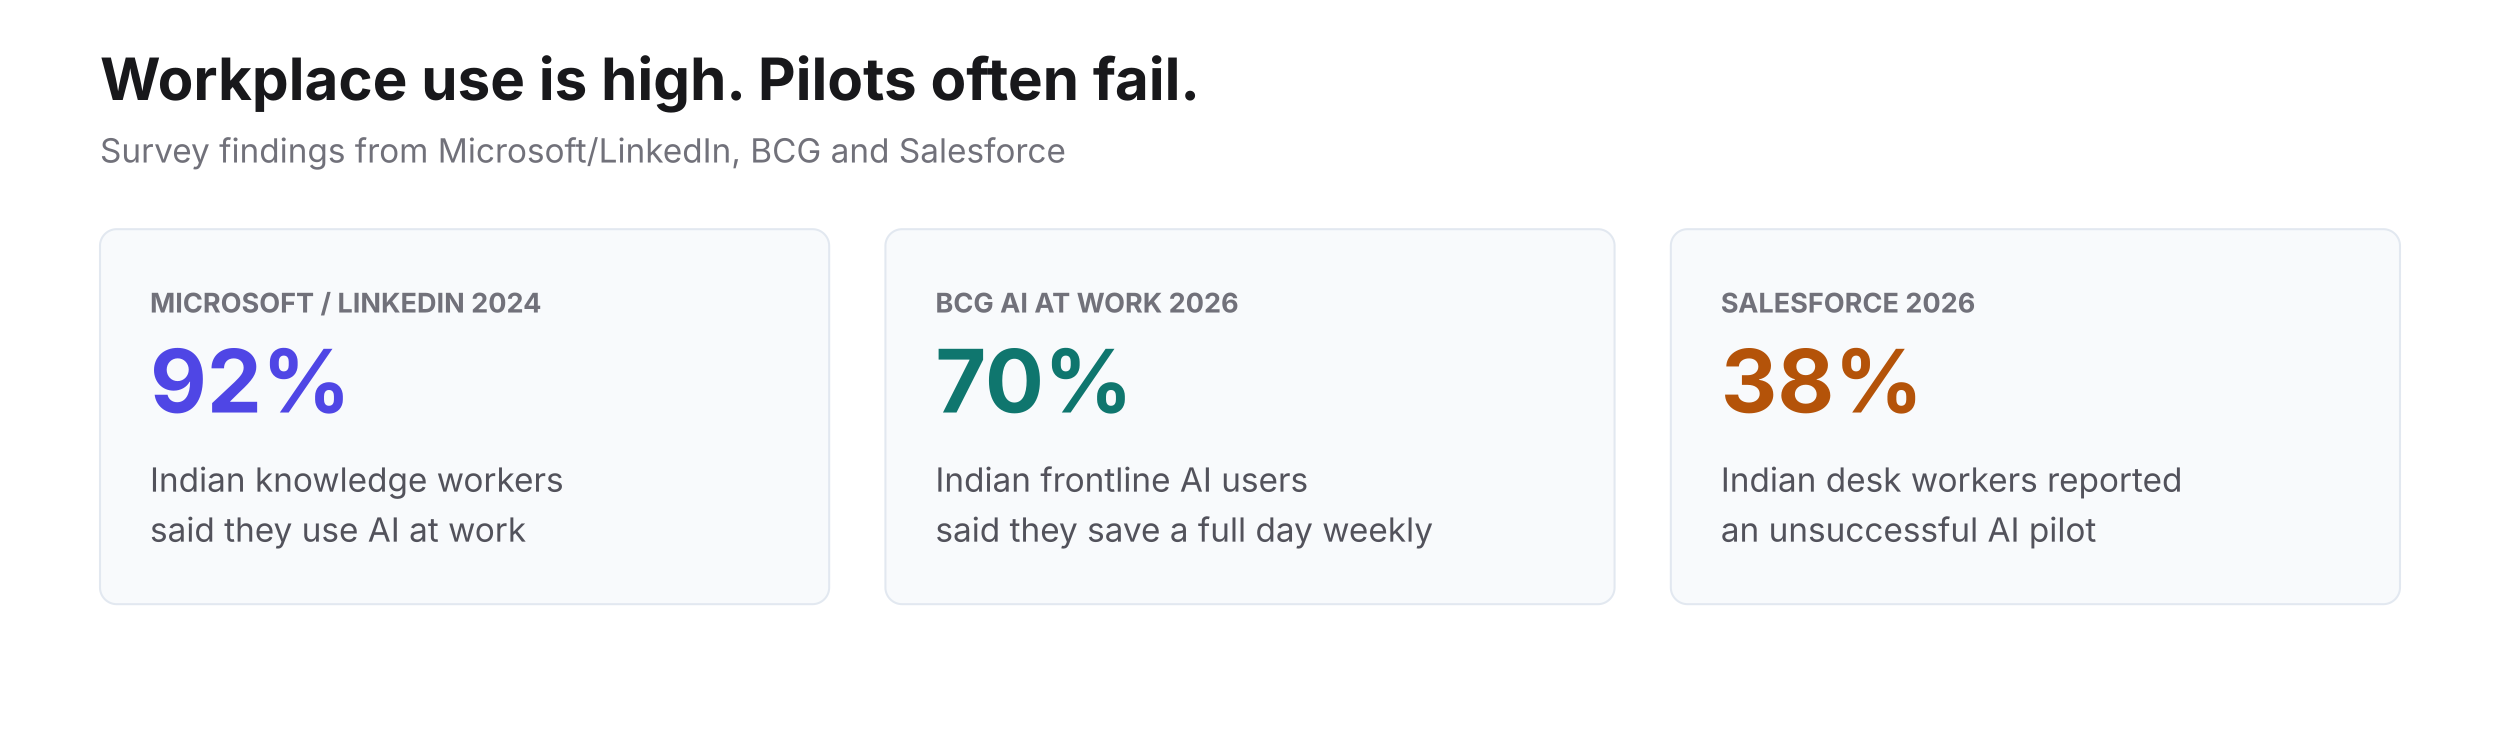
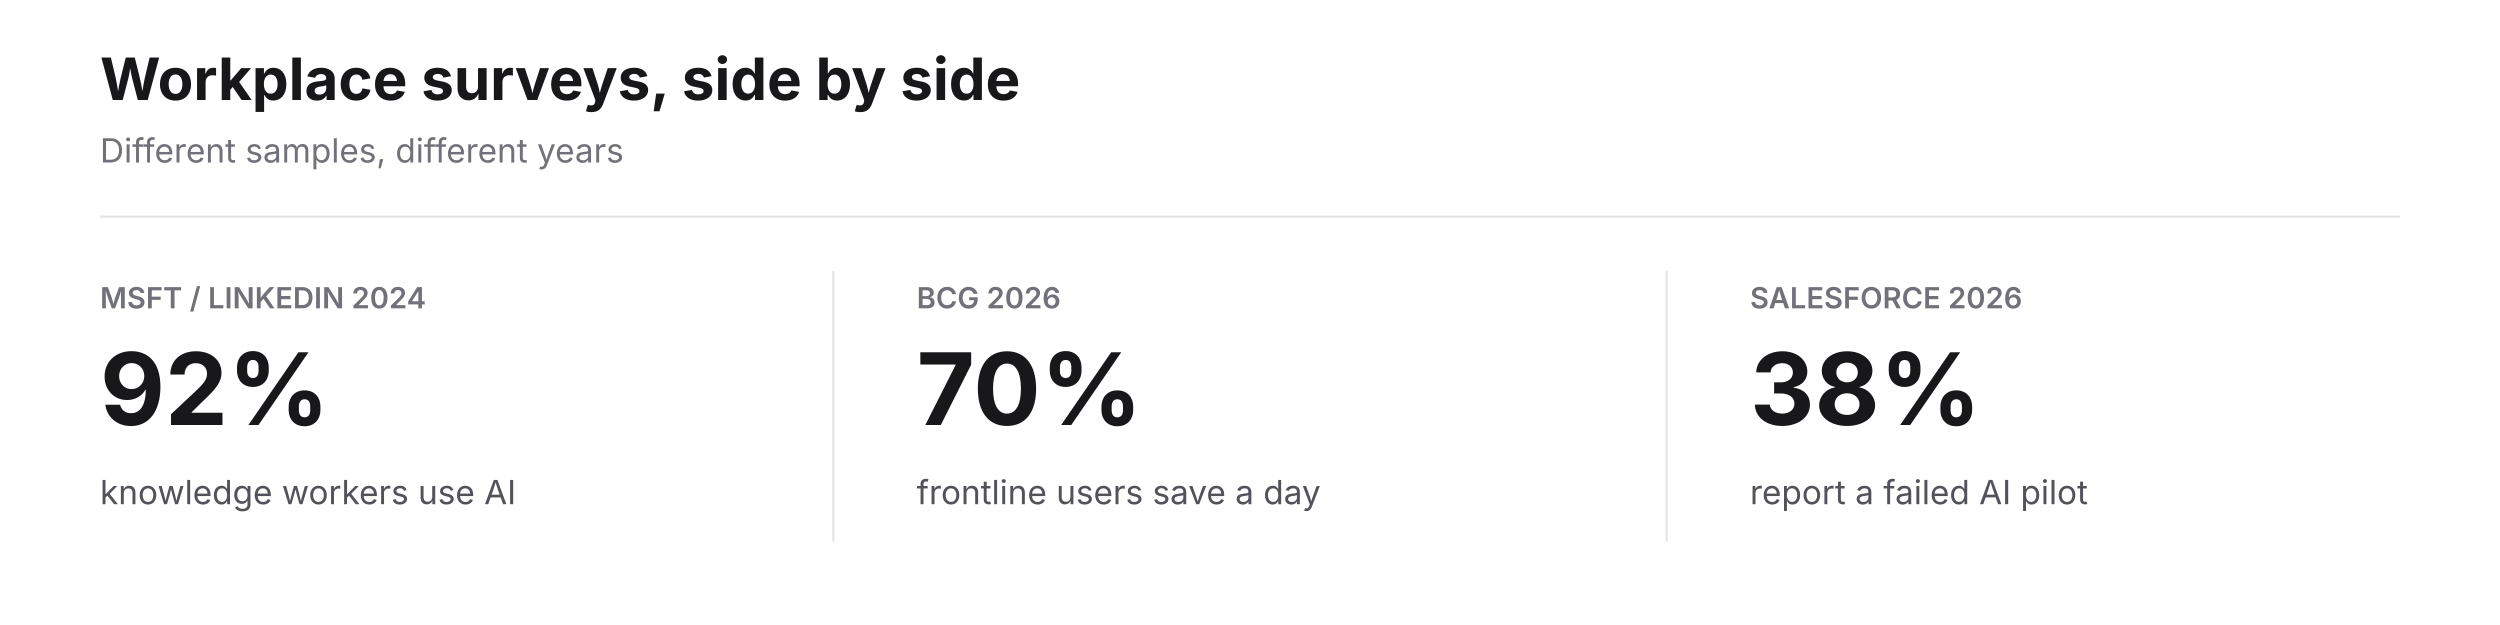
- <svg xmlns="http://www.w3.org/2000/svg" width="1200" height="360" viewBox="0 0 1200 360">
-   <rect width="1200" height="360" fill="#ffffff" />
-   <text x="48" y="48" font-family="Inter, Arial, sans-serif" font-size="28" font-weight="700" fill="#18181b">Workplace use is high. Pilots often fail.</text>
-   <text x="48" y="78" font-family="Inter, Arial, sans-serif" font-size="16" fill="#71717a">Survey findings from Microsoft/LinkedIn, BCG and Salesforce</text>
+ <svg xmlns="http://www.w3.org/2000/svg" width="1200" height="300" viewBox="0 0 1200 300">
+   <rect width="1200" height="300" fill="#ffffff" />
+   <text x="48" y="48" font-family="Inter, Arial, sans-serif" font-size="28" font-weight="700" fill="#18181b">Workplace surveys, side by side</text>
+   <text x="48" y="78" font-family="Inter, Arial, sans-serif" font-size="16" fill="#71717a">Different samples, different years</text>
+   <line x1="48" y1="104" x2="1152" y2="104" stroke="#e3e3e0" />
  <g font-family="Inter, Arial, sans-serif">
-     <rect x="48" y="110" width="350" height="180" rx="8" fill="#f8fafc" stroke="#e2e8f0" />
-     <text x="72" y="150" font-size="13" font-weight="700" fill="#71717a">MICROSOFT / LINKEDIN 2024</text>
-     <text x="72" y="198" font-size="42" font-weight="700" fill="#4f46e5">92%</text>
-     <text x="72" y="236" font-size="16" fill="#52525b">Indian knowledge workers</text>
-     <text x="72" y="260" font-size="16" fill="#52525b">said they use AI at work</text>
-     <rect x="425" y="110" width="350" height="180" rx="8" fill="#f8fafc" stroke="#e2e8f0" />
-     <text x="449" y="150" font-size="13" font-weight="700" fill="#71717a">BCG AI AT WORK 2026</text>
-     <text x="449" y="198" font-size="42" font-weight="700" fill="#0f766e">70%</text>
-     <text x="449" y="236" font-size="16" fill="#52525b">Indian frontline AI users</text>
-     <text x="449" y="260" font-size="16" fill="#52525b">said they save a full day weekly</text>
-     <rect x="802" y="110" width="350" height="180" rx="8" fill="#f8fafc" stroke="#e2e8f0" />
-     <text x="826" y="150" font-size="13" font-weight="700" fill="#71717a">SALESFORCE 2026</text>
-     <text x="826" y="198" font-size="42" font-weight="700" fill="#b45309">38%</text>
-     <text x="826" y="236" font-size="16" fill="#52525b">Indian desk workers reported</text>
-     <text x="826" y="260" font-size="16" fill="#52525b">an unsuccessful AI pilot</text>
+     <text x="48" y="148" font-size="14" font-weight="600" fill="#71717a">MSFT / LINKEDIN 2024</text>
+     <text x="48" y="204" font-size="48" font-weight="700" fill="#18181b">92%</text>
+     <text x="48" y="242" font-size="16" fill="#52525b">knowledge workers use AI</text>
+     <line x1="400" y1="130" x2="400" y2="260" stroke="#e3e3e0" />
+     <text x="440" y="148" font-size="14" font-weight="600" fill="#71717a">BCG 2026</text>
+     <text x="440" y="204" font-size="48" font-weight="700" fill="#18181b">70%</text>
+     <text x="440" y="242" font-size="16" fill="#52525b">frontline users save a day</text>
+     <line x1="800" y1="130" x2="800" y2="260" stroke="#e3e3e0" />
+     <text x="840" y="148" font-size="14" font-weight="600" fill="#71717a">SALESFORCE 2026</text>
+     <text x="840" y="204" font-size="48" font-weight="700" fill="#18181b">38%</text>
+     <text x="840" y="242" font-size="16" fill="#52525b">report a failed AI pilot</text>
  </g>
</svg>
